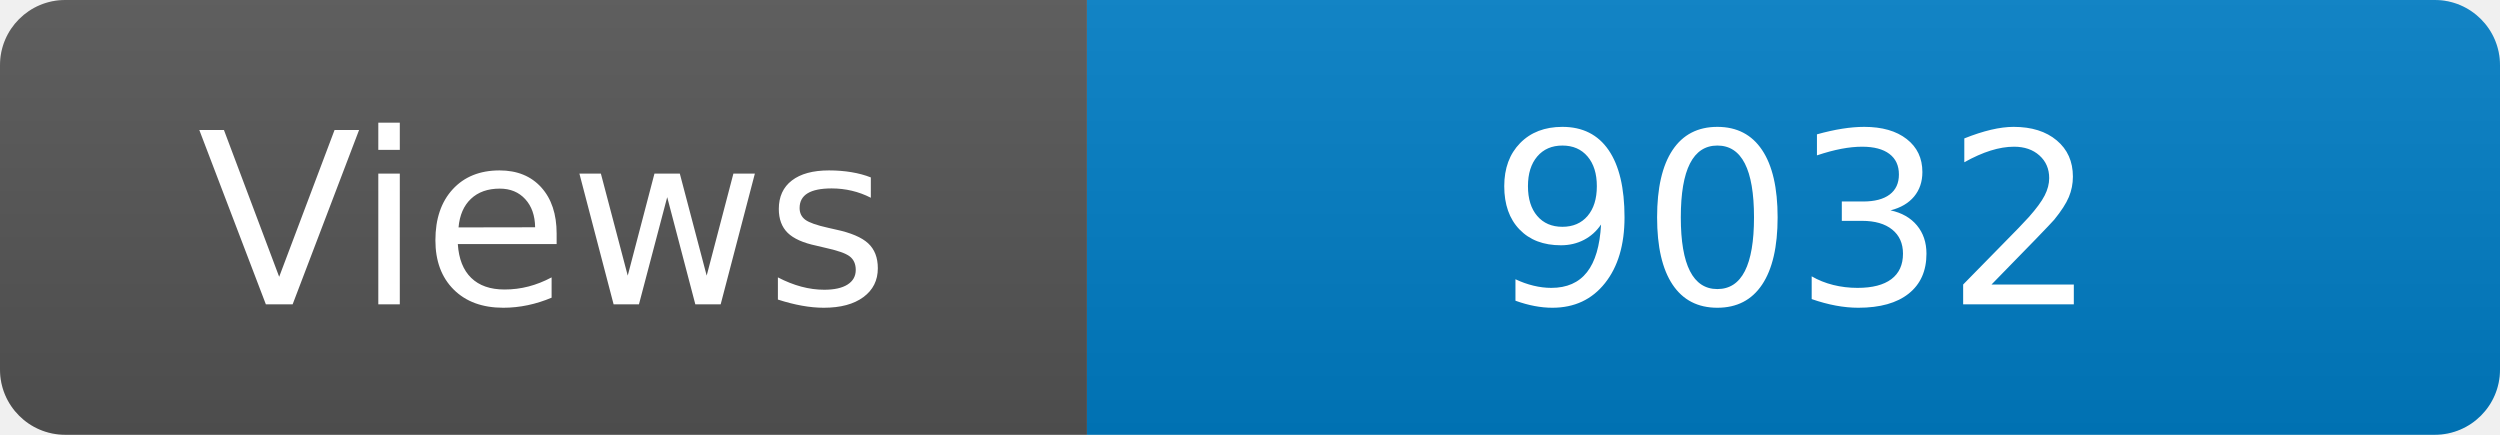
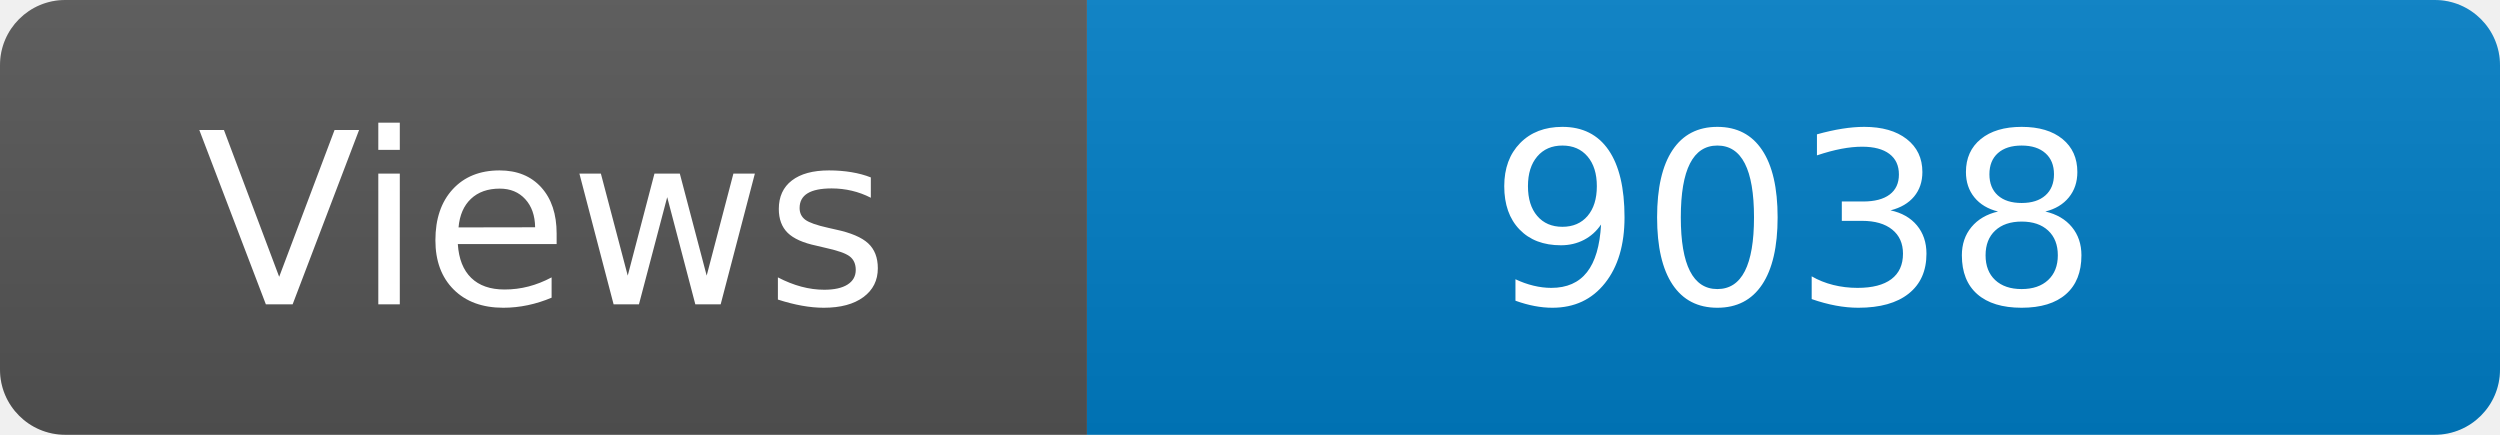
<svg xmlns="http://www.w3.org/2000/svg" width="115" height="20" role="img" aria-label="Maintained?: yes">
  <linearGradient id="s" x2="0" y2="100%">
    <stop offset="0" stop-color="#bbb" stop-opacity=".1" />
    <stop offset="1" stop-opacity=".1" />
  </linearGradient>
  <clipPath id="r">
    <rect width="115" height="20" rx="3" fill="#fff" />
  </clipPath>
  <g clip-path="url(#r)">
    <rect width="50" height="20" fill="#555" />
    <rect x="50" width="160" height="20" fill="#007ec6" />
    <rect width="115" height="20" fill="url(#s)" />
  </g>
  <g fill="#fff" text-anchor="middle" font-family="Verdana,Geneva,DejaVu Sans,sans-serif" font-size="110">
    <text x="250" y="140" transform="scale(.1)" fill="#fff">Views</text>
-     <text x="825" y="140" transform="scale(.1)" fill="#fff">9032</text>
+     <text x="825" y="140" transform="scale(.1)" fill="#fff">9038</text>
  </g>
</svg>
